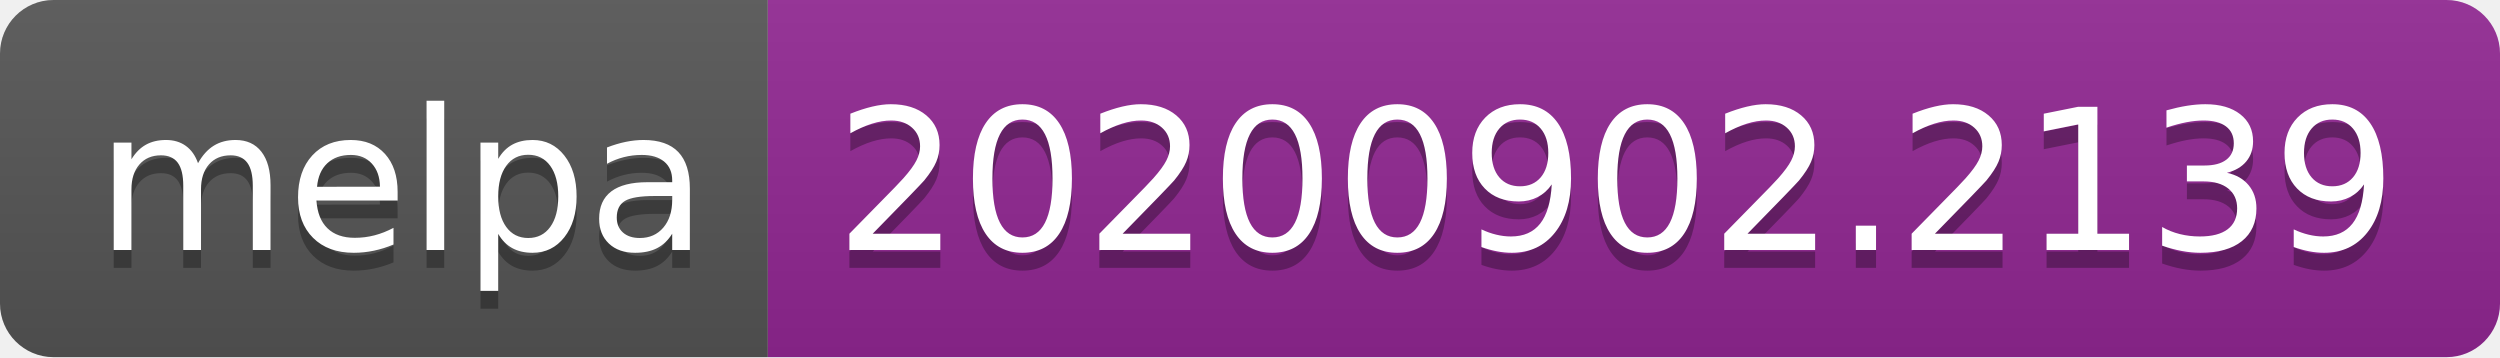
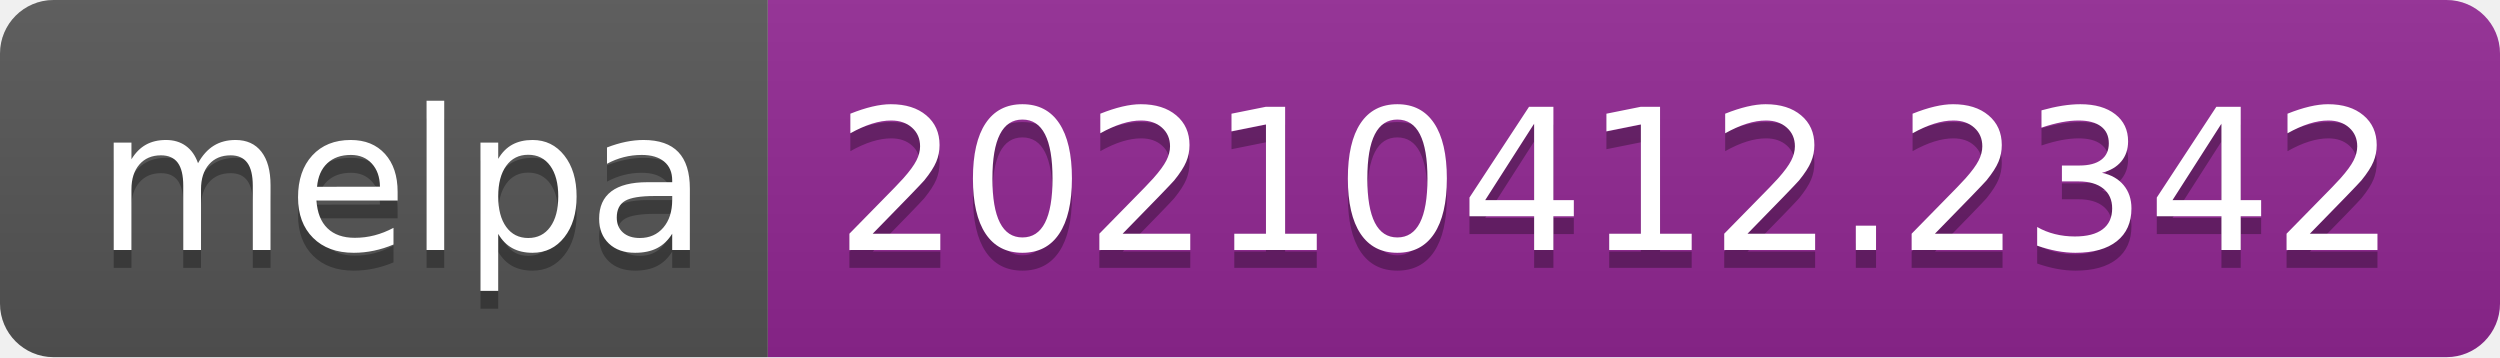
- <svg xmlns="http://www.w3.org/2000/svg" width="140" height="20" role="img" aria-label="melpa: 20200902.2139">
+ <svg xmlns="http://www.w3.org/2000/svg" width="140" height="20" role="img" aria-label="melpa: 20210412.2342">
  <linearGradient id="s" x2="0" y2="100%">
    <stop offset="0" stop-color="#bbb" stop-opacity=".1" />
    <stop offset="1" stop-opacity=".1" />
  </linearGradient>
  <clipPath id="r">
    <rect width="140" height="20" rx="3" fill="#fff" />
  </clipPath>
  <g clip-path="url(#r)">
    <rect width="43" height="20" fill="#555" />
    <rect x="43" width="97" height="20" fill="#922793" />
    <rect width="140" height="20" fill="url(#s)" />
  </g>
  <g fill="#fff" text-anchor="middle" font-family="Verdana,Geneva,DejaVu Sans,sans-serif" text-rendering="geometricPrecision" font-size="110">
    <text aria-hidden="true" x="225" y="150" fill="#010101" fill-opacity=".3" transform="scale(.1)" textLength="330">melpa</text>
    <text x="225" y="140" transform="scale(.1)" fill="#fff" textLength="330">melpa</text>
-     <text aria-hidden="true" x="905" y="150" fill="#010101" fill-opacity=".3" transform="scale(.1)" textLength="870">20200902.2139</text>
-     <text x="905" y="140" transform="scale(.1)" fill="#fff" textLength="870">20200902.2139</text>
+     <text aria-hidden="true" x="905" y="150" fill="#010101" fill-opacity=".3" transform="scale(.1)" textLength="870">20210412.2342</text>
+     <text x="905" y="140" transform="scale(.1)" fill="#fff" textLength="870">20210412.2342</text>
  </g>
</svg>
